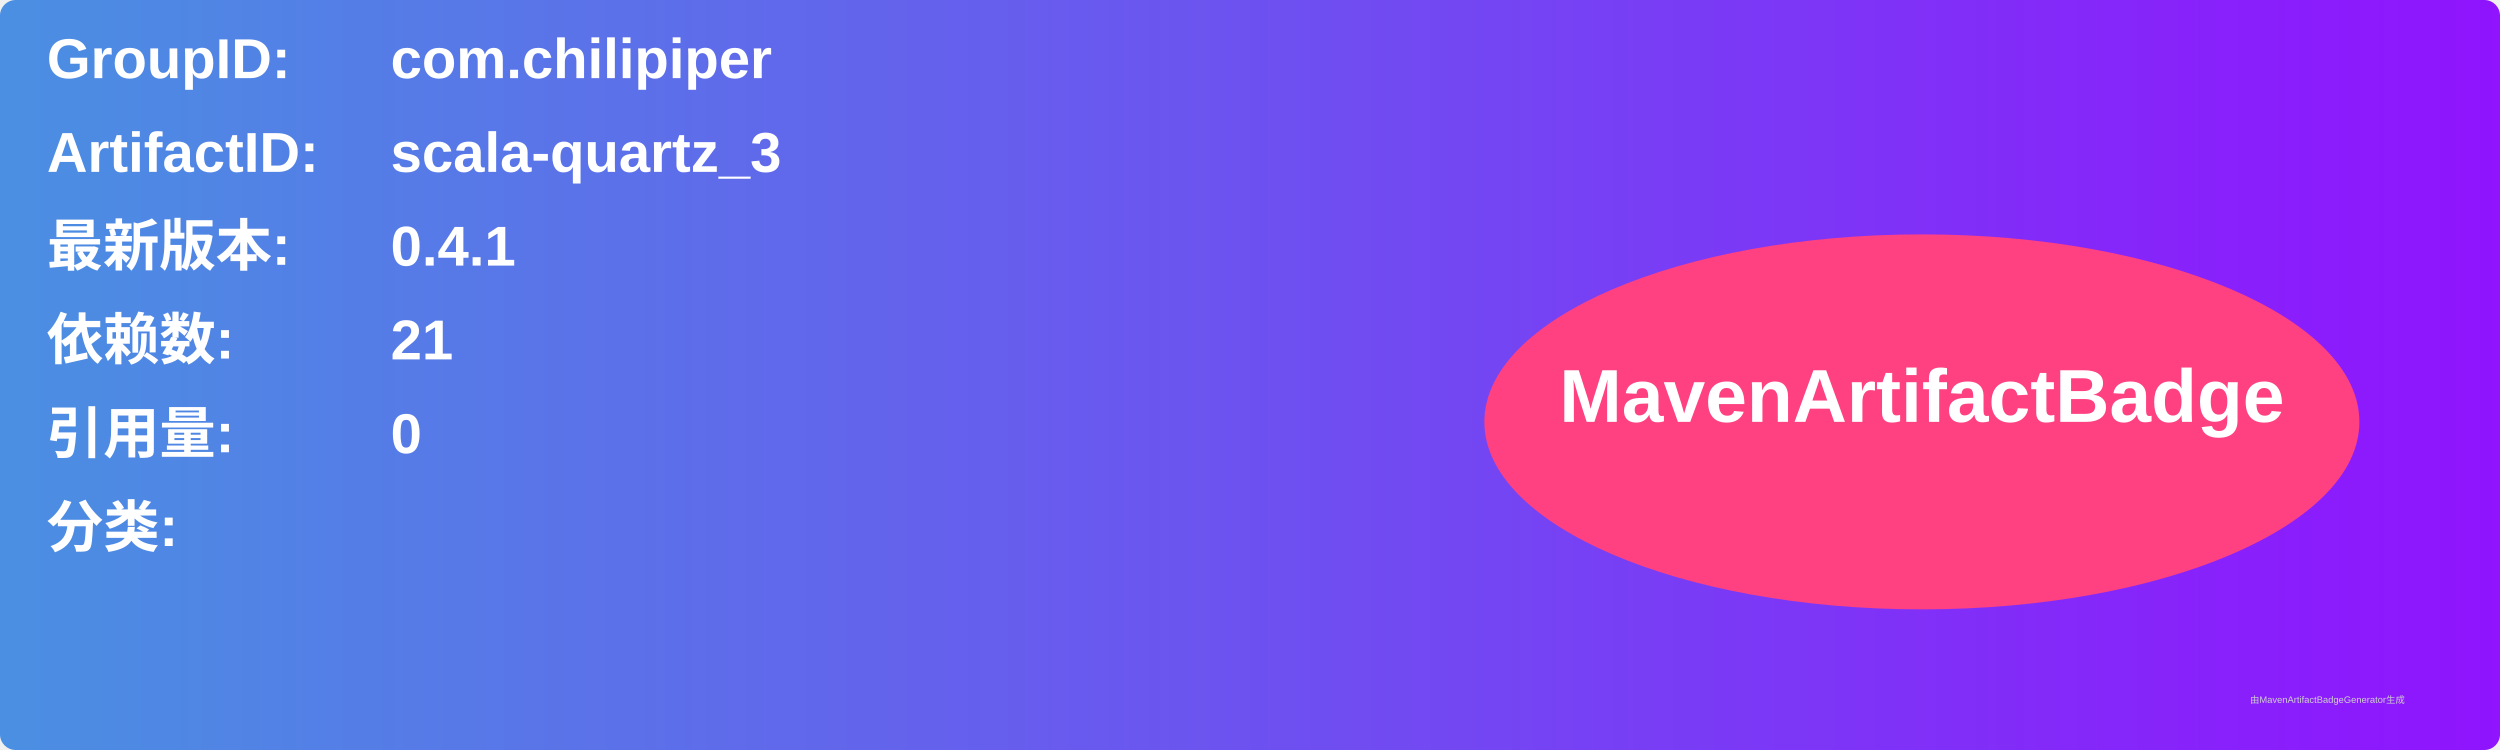
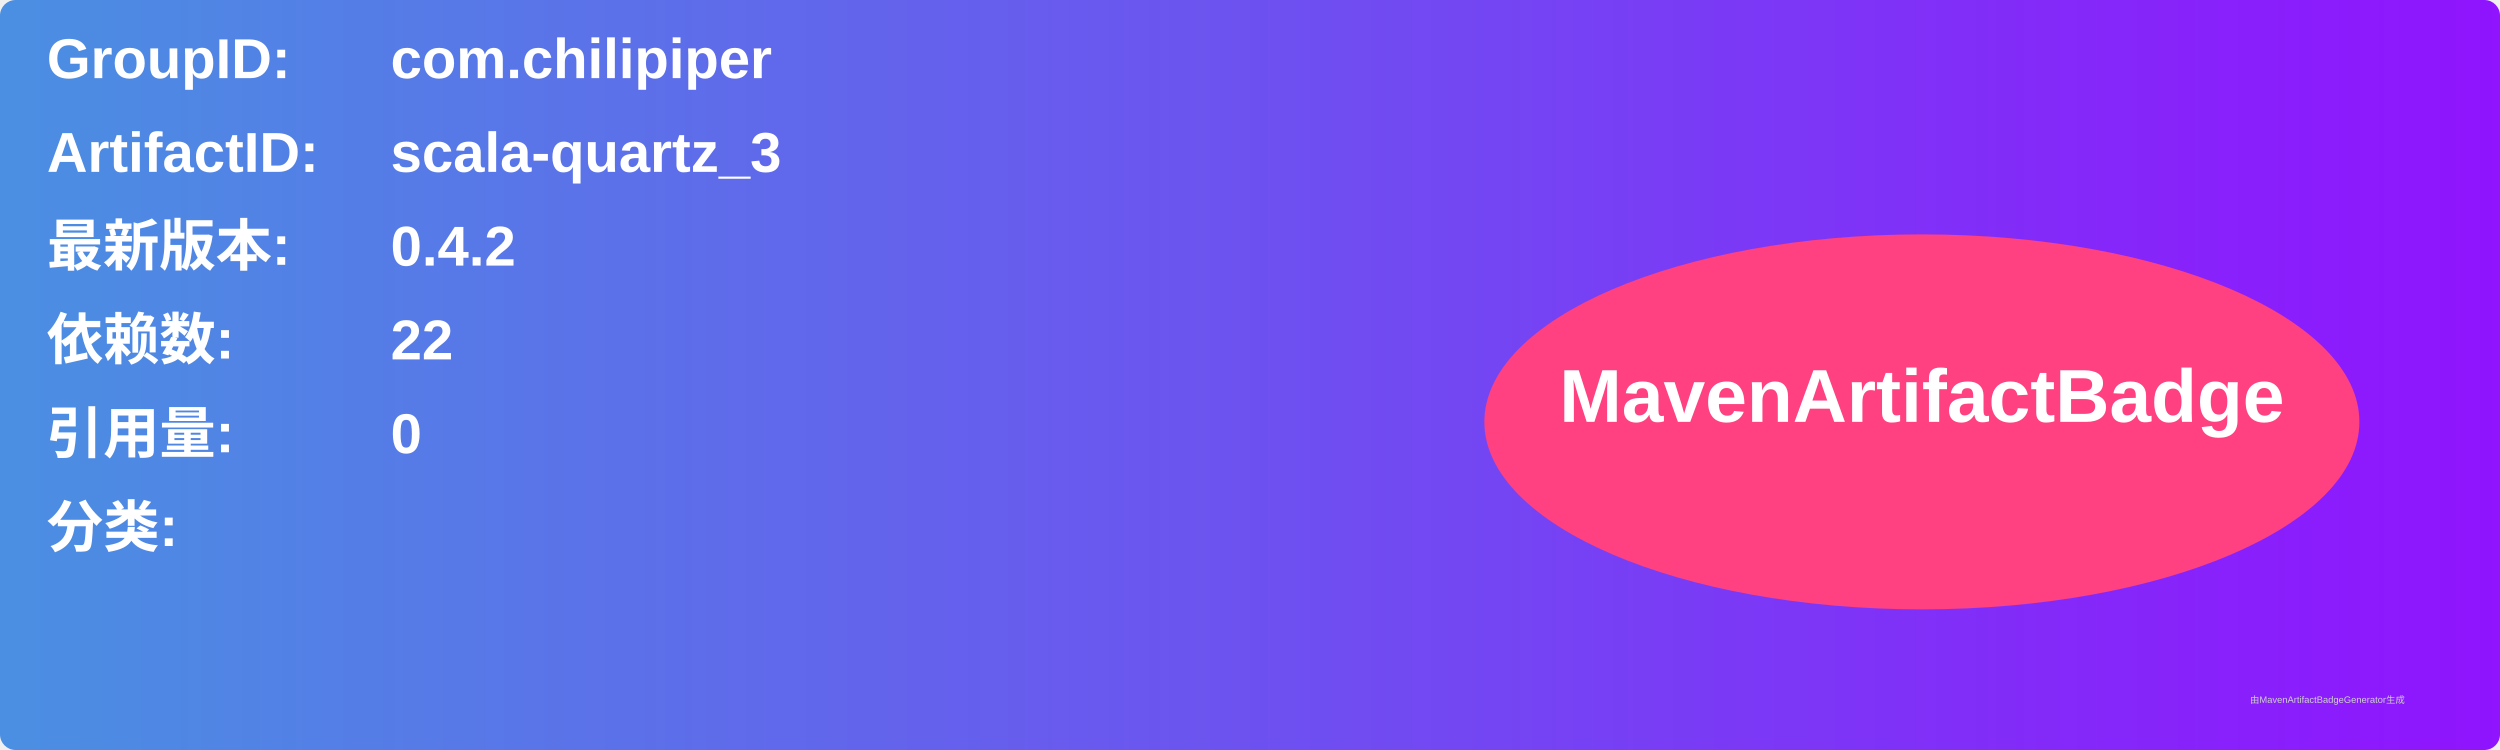
<svg xmlns="http://www.w3.org/2000/svg" width="800" height="240" viewBox="0 0 800 240">
  <linearGradient id="grad" x1="0%" y1="0%" x2="100%" y2="0%">
    <stop offset="0%" stop-color="#4a90e2" />
    <stop offset="100%" stop-color="#9013fe" />
  </linearGradient>
  <rect width="100%" height="100%" rx="5" ry="5" fill="url(#grad)" />
  <g transform="translate(15, 15)">
    <text x="0" y="10" font-family="Arial" font-size="18" fill="white" font-weight="bold" width="260">GroupID:</text>
    <text x="110" y="10" font-family="Arial" font-size="18" fill="white" font-weight="bold" width="460">com.chilipiper</text>
    <text x="0" y="40" font-family="Arial" font-size="18" fill="white" font-weight="bold" width="260">ArtifactID:</text>
    <text x="110" y="40" font-family="Arial" font-size="18" fill="white" font-weight="bold" width="460">scala-quartz_3</text>
    <text x="0" y="70" font-family="Arial" font-size="18" fill="white" font-weight="bold">最新版本:</text>
    <text x="110" y="70" font-family="Arial" font-size="18" fill="white" font-weight="bold">
-       <tspan font-weight="bold">0.4.1</tspan>
+       <tspan font-weight="bold">0.4.2</tspan>
    </text>
    <text x="0" y="100" font-family="Arial" font-size="18" fill="white" font-weight="bold">依赖数: </text>
    <text x="110" y="100" font-family="Arial" font-size="18" fill="white">
-       <tspan font-weight="bold">21</tspan>
+       <tspan font-weight="bold">22</tspan>
    </text>
    <text x="0" y="130" font-family="Arial" font-size="18" fill="white" font-weight="bold">引用量: </text>
    <text x="110" y="130" font-family="Arial" font-size="18" fill="white">
      <tspan font-weight="bold">0</tspan>
    </text>
    <text x="0" y="160" font-family="Arial" font-size="18" fill="white" font-weight="bold">分类:</text>
    <text x="10" y="190" font-family="Arial" font-size="10" fill="white">
      <tspan font-weight="bold" />
    </text>
    <ellipse cx="600" cy="120" rx="140" ry="60" fill="#ff4081" />
    <text x="600" y="120" text-anchor="middle" font-family="Arial" font-size="24" fill="white" font-weight="bold">MavenArtifactBadge</text>
  </g>
  <text x="720" y="225" font-family="Arial" font-size="3" fill="#d0d0d0">由MavenArtifactBadgeGenerator生成</text>
</svg>
